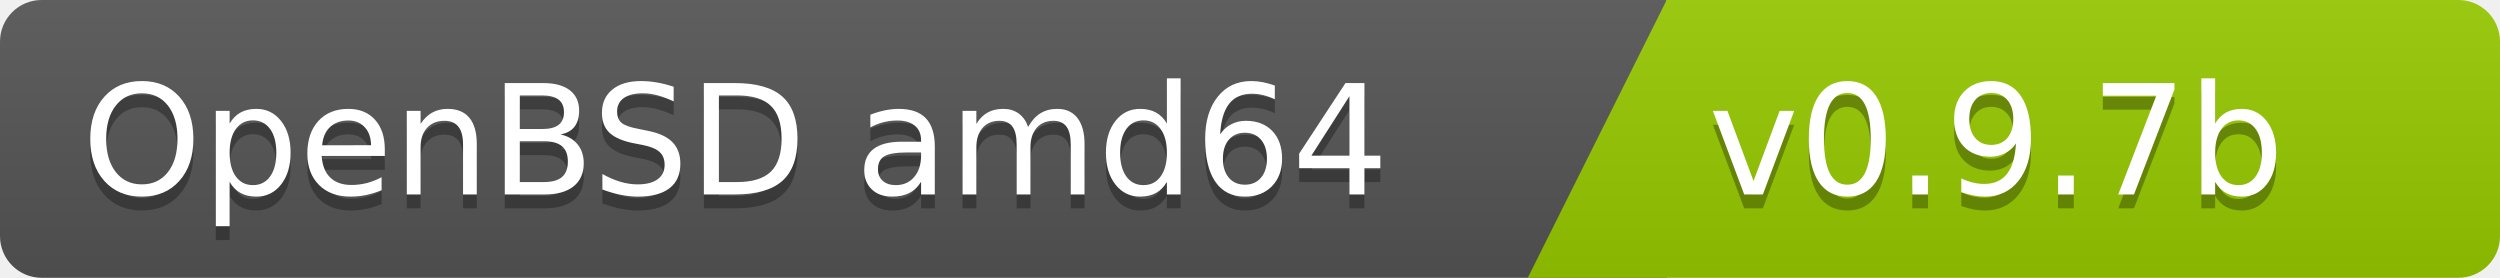
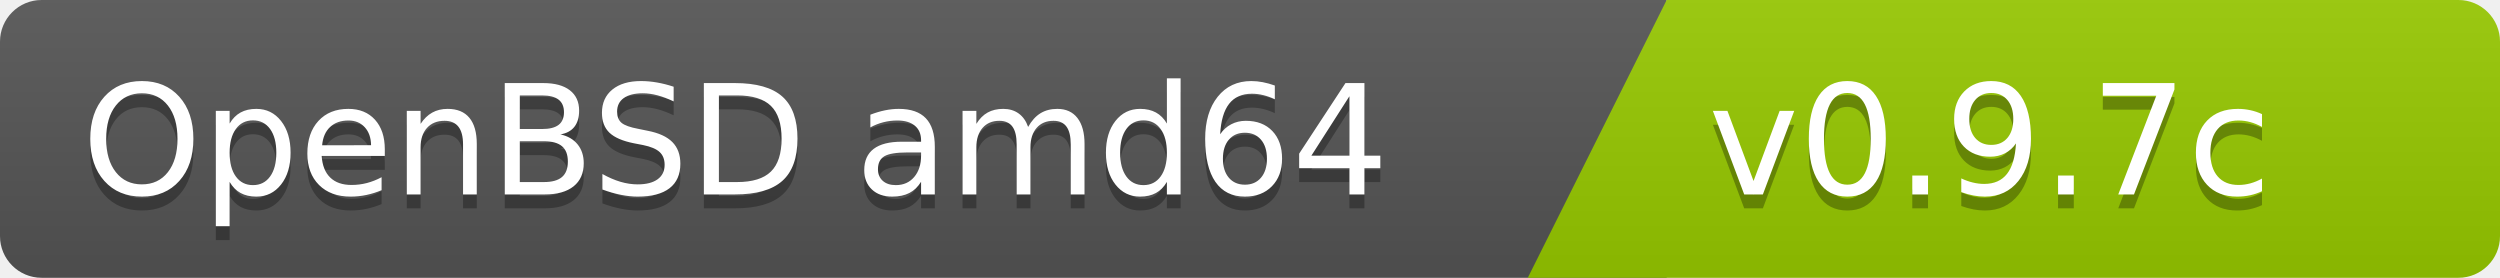
<svg xmlns="http://www.w3.org/2000/svg" width="180" height="20">
  <linearGradient id="b" x2="0" y2="100%">
    <stop offset="0" stop-color="#bbb" stop-opacity=".1" />
    <stop offset="1" stop-opacity=".1" />
  </linearGradient>
  <clipPath id="a">
    <rect width="180" height="20" rx="3" fill="#fff" />
  </clipPath>
  <g clip-path="url(#a)">
    <path fill="#555" d="M0   0h120v20H0z" />
    <path fill="#97ca00" d="M120 0h125v20H110z" />
    <path fill="url(#b)" d="M0   0h180v20H0z" />
  </g>
  <g fill="#fff" font-family="DejaVu Sans,Verdana,Geneva,sans-serif" font-size="110">
    <text x="1000" y="150" fill="#010101" fill-opacity=".3" transform="scale(.1)" text-anchor="end">OpenBSD amd64</text>
    <text x="1000" y="140" transform="scale(.1)" text-anchor="end">OpenBSD amd64</text>
-     <text x="1230" y="150" fill="#010101" fill-opacity=".3" transform="scale(.1)" text-anchor="start">v0.9.7b</text>
-     <text x="1230" y="140" transform="scale(.1)" text-anchor="start">v0.9.7b</text>
+     <text x="1230" y="150" fill="#010101" fill-opacity=".3" transform="scale(.1)" text-anchor="start">v0.9.7c</text>
+     <text x="1230" y="140" transform="scale(.1)" text-anchor="start">v0.9.7c</text>
  </g>
</svg>
